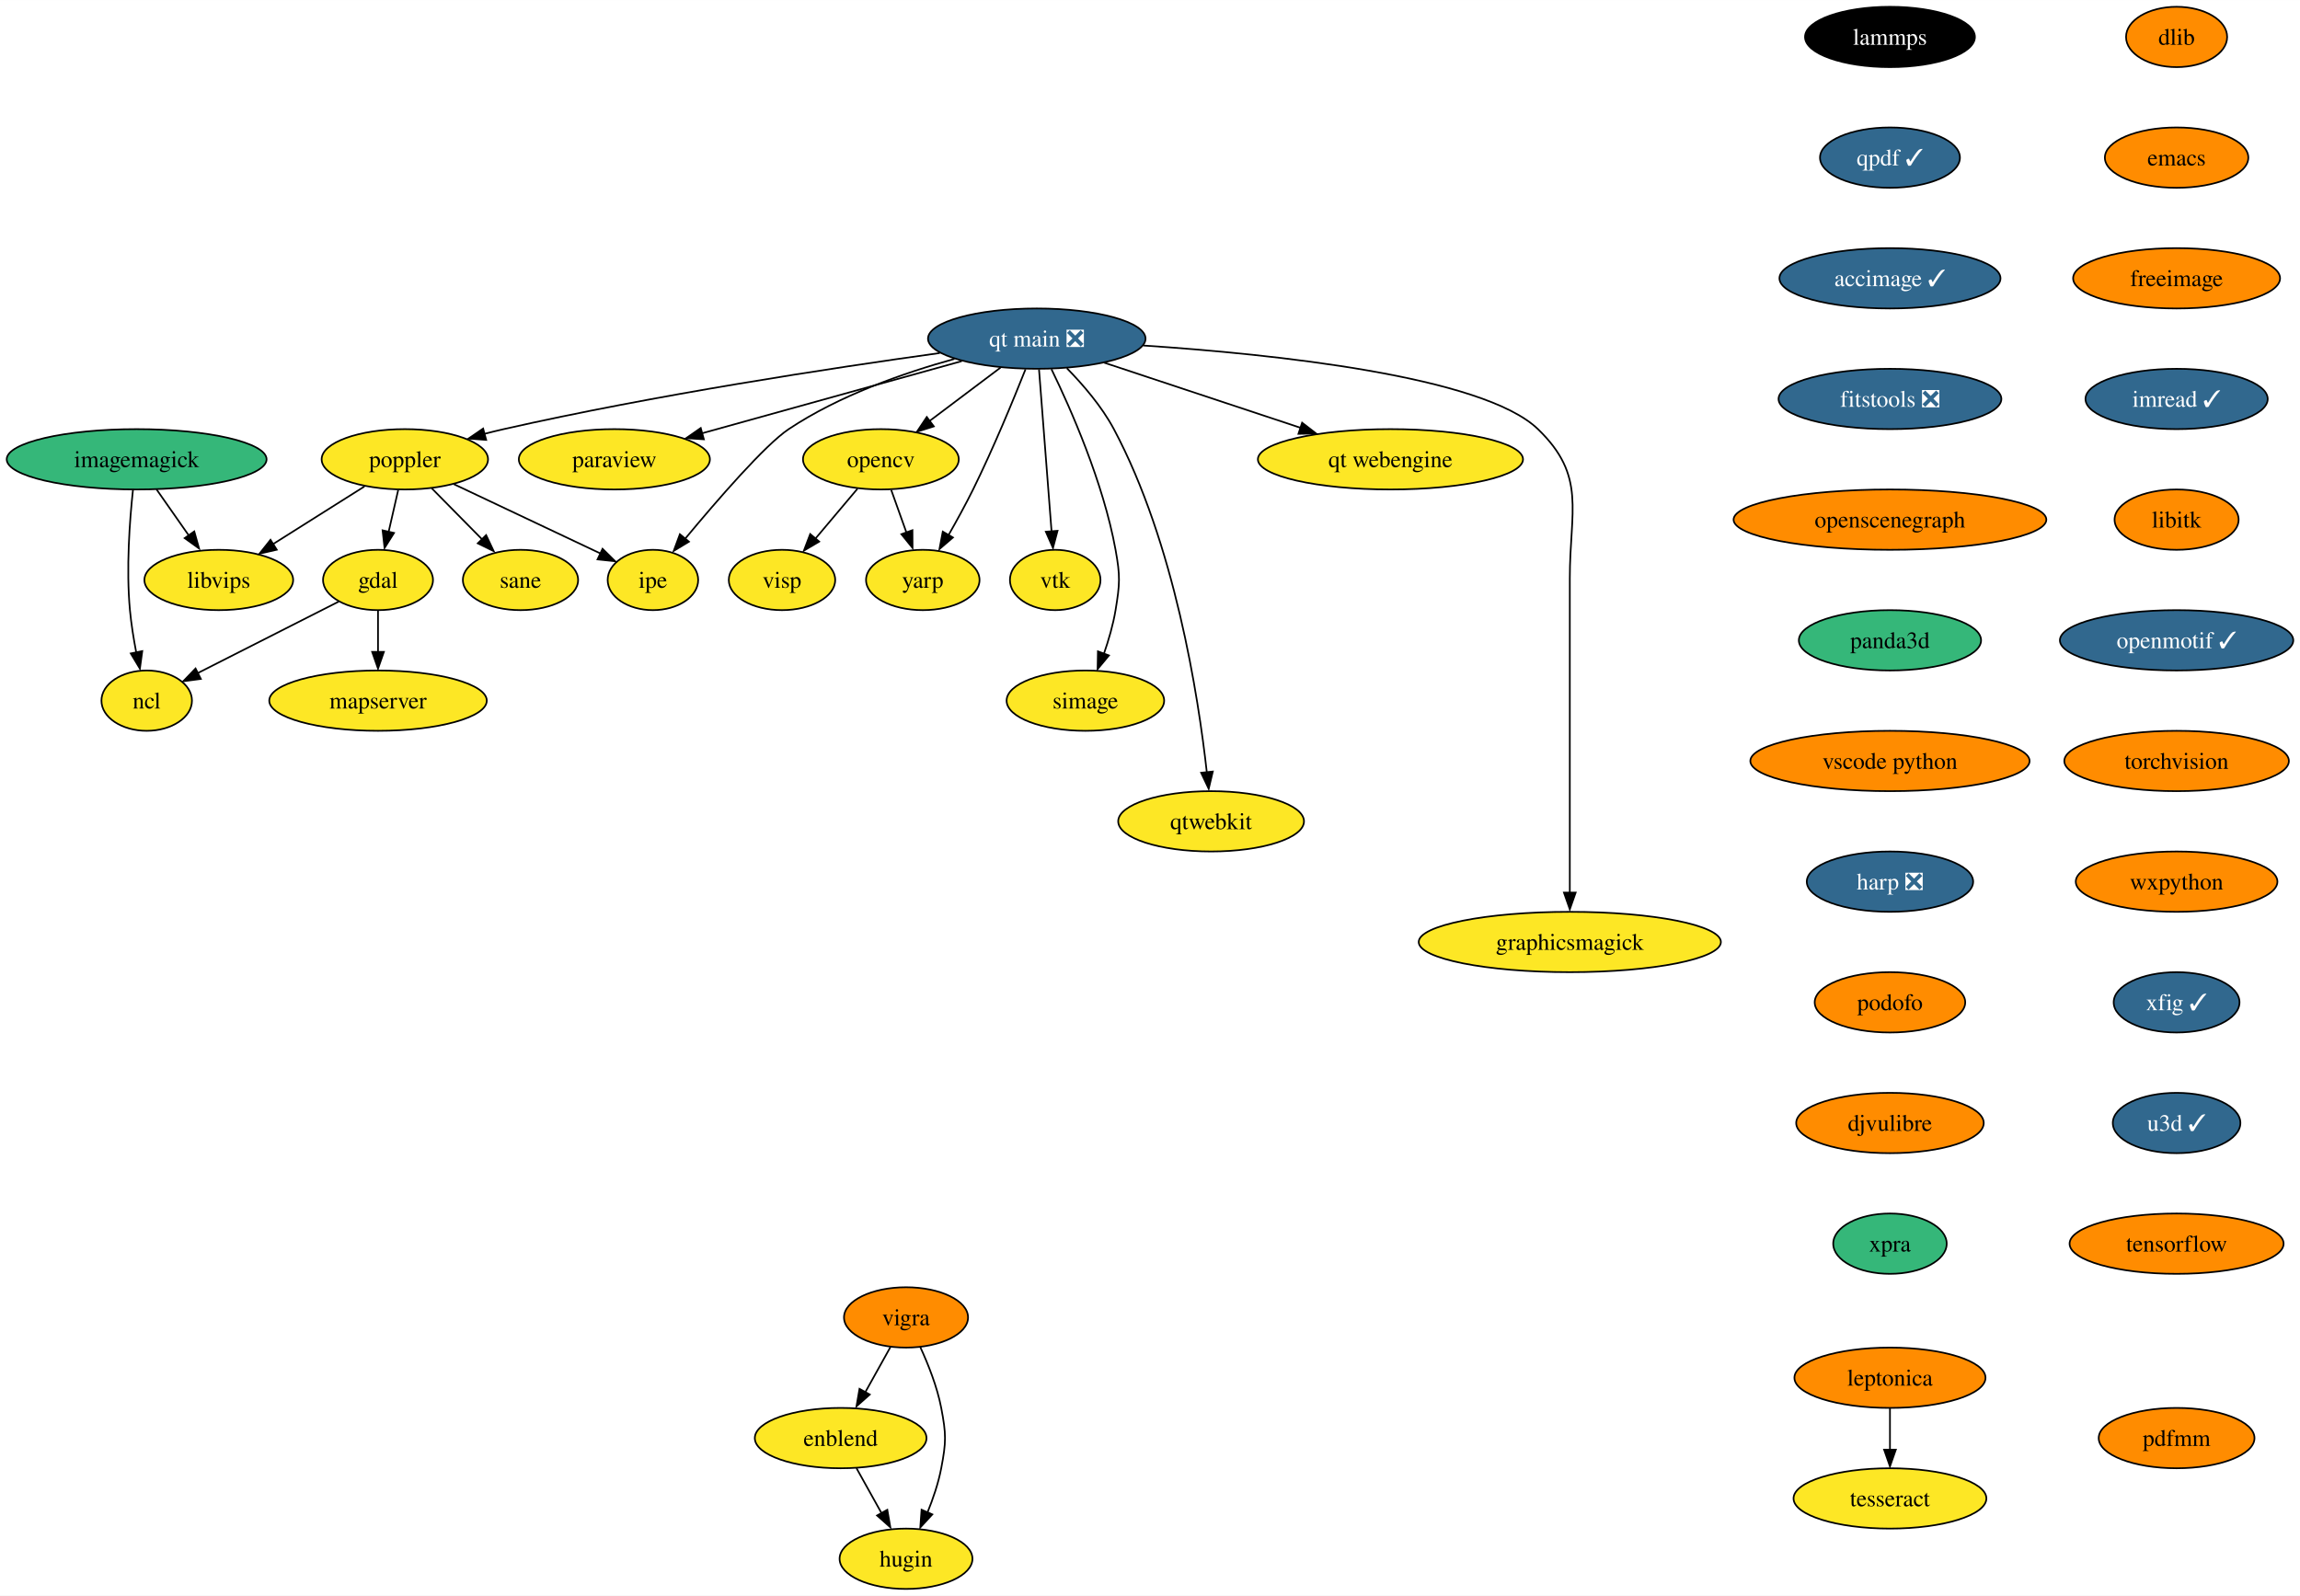
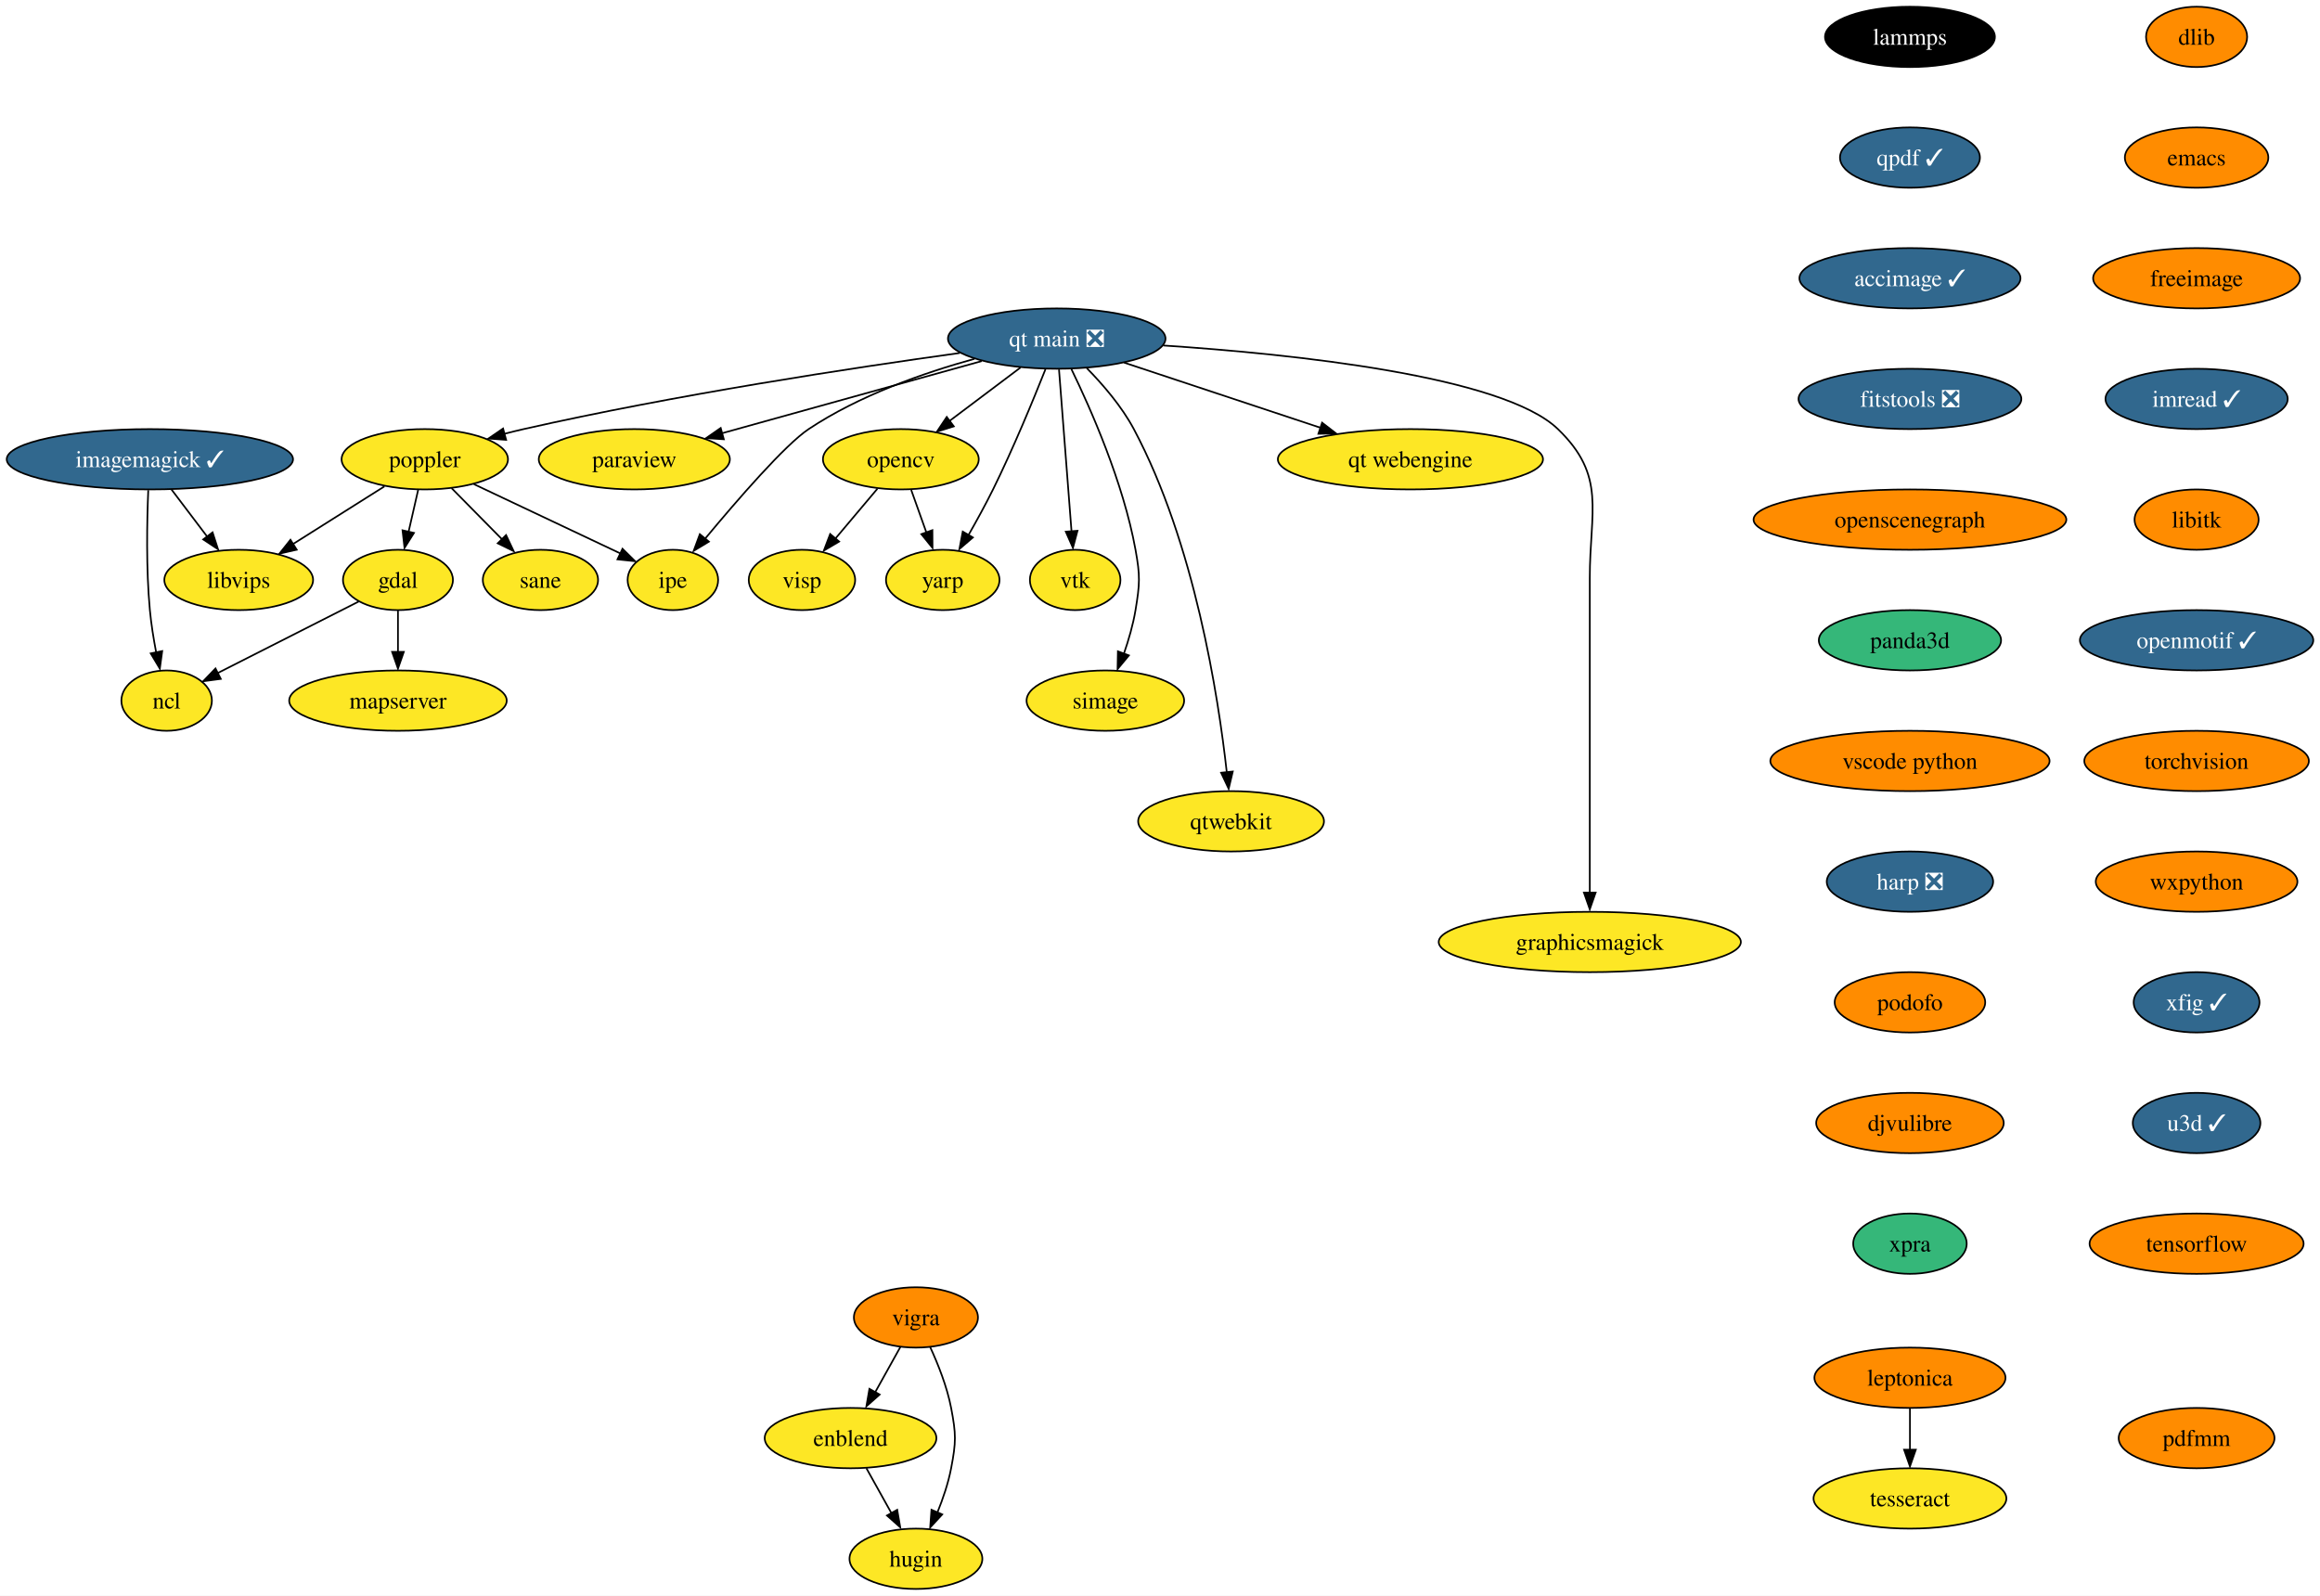
- <svg xmlns="http://www.w3.org/2000/svg" xmlns:xlink="http://www.w3.org/1999/xlink" width="1372pt" height="952pt" viewBox="0.00 0.00 1372.14 952.00">
+ <svg xmlns="http://www.w3.org/2000/svg" xmlns:xlink="http://www.w3.org/1999/xlink" width="1384pt" height="952pt" viewBox="0.00 0.00 1384.03 952.00">
  <g id="graph0" class="graph" transform="scale(1 1) rotate(0) translate(4 948)">
-     <polygon fill="white" stroke="none" points="-4,4 -4,-948 1368.14,-948 1368.14,4 -4,4" />
+     <polygon fill="white" stroke="none" points="-4,4 -4,-948 1380.03,-948 1380.03,4 -4,4" />
    <g id="node1" class="node">
      <g id="a_node1">
        <a xlink:href="https://github.com/conda-forge/dlib-feedstock" xlink:title="dlib">
-           <ellipse fill="#ff8c00" stroke="black" cx="1294.52" cy="-926" rx="30.16" ry="18" />
-           <text text-anchor="middle" x="1294.52" y="-921.33" font-family="Times,serif" font-size="14.00">dlib</text>
+           <ellipse fill="#ff8c00" stroke="black" cx="1306.41" cy="-926" rx="30.16" ry="18" />
+           <text text-anchor="middle" x="1306.41" y="-921.33" font-family="Times,serif" font-size="14.00">dlib</text>
        </a>
      </g>
    </g>
    <g id="node2" class="node">
      <g id="a_node2">
        <a xlink:href="https://github.com/conda-forge/emacs-feedstock" xlink:title="emacs">
-           <ellipse fill="#ff8c00" stroke="black" cx="1294.52" cy="-854" rx="42.79" ry="18" />
-           <text text-anchor="middle" x="1294.52" y="-849.33" font-family="Times,serif" font-size="14.00">emacs</text>
+           <ellipse fill="#ff8c00" stroke="black" cx="1306.41" cy="-854" rx="42.79" ry="18" />
+           <text text-anchor="middle" x="1306.41" y="-849.33" font-family="Times,serif" font-size="14.00">emacs</text>
        </a>
      </g>
    </g>
    <g id="node3" class="node">
      <g id="a_node3">
        <a xlink:href="https://github.com/conda-forge/freeimage-feedstock" xlink:title="freeimage">
-           <ellipse fill="#ff8c00" stroke="black" cx="1294.52" cy="-782" rx="61.73" ry="18" />
-           <text text-anchor="middle" x="1294.52" y="-777.33" font-family="Times,serif" font-size="14.00">freeimage</text>
+           <ellipse fill="#ff8c00" stroke="black" cx="1306.41" cy="-782" rx="61.73" ry="18" />
+           <text text-anchor="middle" x="1306.41" y="-777.33" font-family="Times,serif" font-size="14.00">freeimage</text>
        </a>
      </g>
    </g>
    <g id="node4" class="node">
      <g id="a_node4">
        <a xlink:href="https://github.com/conda-forge/imread-feedstock/pull/31" xlink:title="imread ✓">
-           <ellipse fill="#31688e" stroke="black" cx="1294.52" cy="-710" rx="54.36" ry="18" />
-           <text text-anchor="middle" x="1294.52" y="-705.33" font-family="Times,serif" font-size="14.00" fill="white">imread ✓</text>
+           <ellipse fill="#31688e" stroke="black" cx="1306.41" cy="-710" rx="54.36" ry="18" />
+           <text text-anchor="middle" x="1306.41" y="-705.33" font-family="Times,serif" font-size="14.00" fill="white">imread ✓</text>
        </a>
      </g>
    </g>
    <g id="node10" class="node">
      <g id="a_node10">
        <a xlink:href="https://github.com/conda-forge/libitk-feedstock" xlink:title="libitk">
-           <ellipse fill="#ff8c00" stroke="black" cx="1294.52" cy="-638" rx="37" ry="18" />
-           <text text-anchor="middle" x="1294.52" y="-633.33" font-family="Times,serif" font-size="14.00">libitk</text>
+           <ellipse fill="#ff8c00" stroke="black" cx="1306.41" cy="-638" rx="37" ry="18" />
+           <text text-anchor="middle" x="1306.41" y="-633.33" font-family="Times,serif" font-size="14.00">libitk</text>
        </a>
      </g>
    </g>
    <g id="node5" class="node">
      <g id="a_node5">
        <a xlink:href="https://github.com/conda-forge/gdal-feedstock" xlink:title="gdal">
-           <ellipse fill="#fde725" stroke="black" cx="221.52" cy="-602" rx="32.79" ry="18" />
-           <text text-anchor="middle" x="221.52" y="-597.33" font-family="Times,serif" font-size="14.00">gdal</text>
+           <ellipse fill="#fde725" stroke="black" cx="233.41" cy="-602" rx="32.79" ry="18" />
+           <text text-anchor="middle" x="233.41" y="-597.33" font-family="Times,serif" font-size="14.00">gdal</text>
        </a>
      </g>
    </g>
    <g id="node6" class="node">
      <g id="a_node6">
        <a xlink:href="https://github.com/conda-forge/ncl-feedstock" xlink:title="ncl">
-           <ellipse fill="#fde725" stroke="black" cx="83.52" cy="-530" rx="27" ry="18" />
-           <text text-anchor="middle" x="83.52" y="-525.33" font-family="Times,serif" font-size="14.00">ncl</text>
+           <ellipse fill="#fde725" stroke="black" cx="95.41" cy="-530" rx="27" ry="18" />
+           <text text-anchor="middle" x="95.41" y="-525.33" font-family="Times,serif" font-size="14.00">ncl</text>
        </a>
      </g>
    </g>
    <g id="edge4" class="edge">
-       <path fill="none" stroke="black" d="M198.11,-589.13C174.89,-577.35 139.21,-559.25 113.83,-546.38" />
-       <polygon fill="black" stroke="black" points="115.83,-542.96 105.33,-541.56 112.66,-549.2 115.83,-542.96" />
+       <path fill="none" stroke="black" d="M210,-589.13C186.78,-577.35 151.1,-559.25 125.72,-546.38" />
+       <polygon fill="black" stroke="black" points="127.72,-542.96 117.22,-541.56 124.55,-549.2 127.72,-542.96" />
    </g>
    <g id="node7" class="node">
      <g id="a_node7">
        <a xlink:href="https://github.com/conda-forge/mapserver-feedstock" xlink:title="mapserver">
-           <ellipse fill="#fde725" stroke="black" cx="221.52" cy="-530" rx="64.89" ry="18" />
-           <text text-anchor="middle" x="221.52" y="-525.33" font-family="Times,serif" font-size="14.00">mapserver</text>
+           <ellipse fill="#fde725" stroke="black" cx="233.41" cy="-530" rx="64.89" ry="18" />
+           <text text-anchor="middle" x="233.41" y="-525.33" font-family="Times,serif" font-size="14.00">mapserver</text>
        </a>
      </g>
    </g>
    <g id="edge5" class="edge">
-       <path fill="none" stroke="black" d="M221.52,-583.7C221.52,-576.24 221.52,-567.32 221.52,-558.97" />
-       <polygon fill="black" stroke="black" points="225.02,-559.1 221.52,-549.1 218.02,-559.1 225.02,-559.1" />
+       <path fill="none" stroke="black" d="M233.41,-583.7C233.41,-576.24 233.41,-567.32 233.41,-558.97" />
+       <polygon fill="black" stroke="black" points="236.91,-559.1 233.41,-549.1 229.91,-559.1 236.91,-559.1" />
    </g>
    <g id="node8" class="node">
      <g id="a_node8">
-         <a xlink:href="https://github.com/conda-forge/imagemagick-feedstock" xlink:title="imagemagick">
-           <ellipse fill="#35b779" stroke="black" cx="77.52" cy="-674" rx="77.52" ry="18" />
-           <text text-anchor="middle" x="77.52" y="-669.33" font-family="Times,serif" font-size="14.00">imagemagick</text>
+         <a xlink:href="https://github.com/conda-forge/imagemagick-feedstock/pull/298" xlink:title="imagemagick ✓">
+           <ellipse fill="#31688e" stroke="black" cx="85.41" cy="-674" rx="85.41" ry="18" />
+           <text text-anchor="middle" x="85.41" y="-669.33" font-family="Times,serif" font-size="14.00" fill="white">imagemagick ✓</text>
        </a>
      </g>
    </g>
    <g id="edge6" class="edge">
-       <path fill="none" stroke="black" d="M75.31,-655.57C73.38,-637.6 71.2,-608.79 73.52,-584 74.29,-575.76 75.72,-566.9 77.26,-558.82" />
-       <polygon fill="black" stroke="black" points="80.88,-559.57 79.46,-549.07 74.02,-558.17 80.88,-559.57" />
+       <path fill="none" stroke="black" d="M84.45,-655.56C83.69,-637.58 83.09,-608.77 85.41,-584 86.18,-575.76 87.61,-566.9 89.15,-558.82" />
+       <polygon fill="black" stroke="black" points="92.77,-559.57 91.35,-549.07 85.91,-558.17 92.77,-559.57" />
    </g>
    <g id="node9" class="node">
      <g id="a_node9">
        <a xlink:href="https://github.com/conda-forge/libvips-feedstock" xlink:title="libvips">
-           <ellipse fill="#fde725" stroke="black" cx="126.52" cy="-602" rx="44.37" ry="18" />
-           <text text-anchor="middle" x="126.52" y="-597.33" font-family="Times,serif" font-size="14.00">libvips</text>
+           <ellipse fill="#fde725" stroke="black" cx="138.41" cy="-602" rx="44.37" ry="18" />
+           <text text-anchor="middle" x="138.41" y="-597.33" font-family="Times,serif" font-size="14.00">libvips</text>
        </a>
      </g>
    </g>
    <g id="edge7" class="edge">
-       <path fill="none" stroke="black" d="M89.38,-656.05C95.15,-647.8 102.22,-637.7 108.64,-628.54" />
-       <polygon fill="black" stroke="black" points="111.9,-630.99 114.76,-620.79 106.16,-626.97 111.9,-630.99" />
+       <path fill="none" stroke="black" d="M98.24,-656.05C104.64,-647.59 112.52,-637.19 119.6,-627.84" />
+       <polygon fill="black" stroke="black" points="122.81,-630.39 126.06,-620.31 117.23,-626.17 122.81,-630.39" />
    </g>
    <g id="node11" class="node">
      <g id="a_node11">
        <a xlink:href="https://github.com/conda-forge/openmotif-feedstock/pull/15" xlink:title="openmotif ✓">
-           <ellipse fill="#31688e" stroke="black" cx="1294.52" cy="-566" rx="69.62" ry="18" />
-           <text text-anchor="middle" x="1294.52" y="-561.33" font-family="Times,serif" font-size="14.00" fill="white">openmotif ✓</text>
+           <ellipse fill="#31688e" stroke="black" cx="1306.41" cy="-566" rx="69.62" ry="18" />
+           <text text-anchor="middle" x="1306.41" y="-561.33" font-family="Times,serif" font-size="14.00" fill="white">openmotif ✓</text>
        </a>
      </g>
    </g>
    <g id="node15" class="node">
      <g id="a_node15">
        <a xlink:href="https://github.com/conda-forge/torchvision-feedstock" xlink:title="torchvision">
-           <ellipse fill="#ff8c00" stroke="black" cx="1294.52" cy="-494" rx="66.99" ry="18" />
-           <text text-anchor="middle" x="1294.52" y="-489.32" font-family="Times,serif" font-size="14.00">torchvision</text>
+           <ellipse fill="#ff8c00" stroke="black" cx="1306.41" cy="-494" rx="66.99" ry="18" />
+           <text text-anchor="middle" x="1306.41" y="-489.32" font-family="Times,serif" font-size="14.00">torchvision</text>
        </a>
      </g>
    </g>
    <g id="node12" class="node">
      <g id="a_node12">
        <a xlink:href="https://github.com/conda-forge/opencv-feedstock" xlink:title="opencv">
-           <ellipse fill="#fde725" stroke="black" cx="521.52" cy="-674" rx="46.47" ry="18" />
-           <text text-anchor="middle" x="521.52" y="-669.33" font-family="Times,serif" font-size="14.00">opencv</text>
+           <ellipse fill="#fde725" stroke="black" cx="533.41" cy="-674" rx="46.47" ry="18" />
+           <text text-anchor="middle" x="533.41" y="-669.33" font-family="Times,serif" font-size="14.00">opencv</text>
        </a>
      </g>
    </g>
    <g id="node13" class="node">
      <g id="a_node13">
        <a xlink:href="https://github.com/conda-forge/yarp-feedstock" xlink:title="yarp">
-           <ellipse fill="#fde725" stroke="black" cx="546.52" cy="-602" rx="33.85" ry="18" />
-           <text text-anchor="middle" x="546.52" y="-597.33" font-family="Times,serif" font-size="14.00">yarp</text>
+           <ellipse fill="#fde725" stroke="black" cx="558.41" cy="-602" rx="33.85" ry="18" />
+           <text text-anchor="middle" x="558.41" y="-597.33" font-family="Times,serif" font-size="14.00">yarp</text>
        </a>
      </g>
    </g>
    <g id="edge10" class="edge">
-       <path fill="none" stroke="black" d="M527.69,-655.7C530.42,-648.07 533.69,-638.92 536.73,-630.4" />
-       <polygon fill="black" stroke="black" points="540.34,-631.7 540.41,-621.1 533.75,-629.34 540.34,-631.7" />
+       <path fill="none" stroke="black" d="M539.59,-655.7C542.31,-648.07 545.58,-638.92 548.62,-630.4" />
+       <polygon fill="black" stroke="black" points="552.23,-631.7 552.3,-621.1 545.64,-629.34 552.23,-631.7" />
    </g>
    <g id="node14" class="node">
      <g id="a_node14">
        <a xlink:href="https://github.com/conda-forge/visp-feedstock" xlink:title="visp">
-           <ellipse fill="#fde725" stroke="black" cx="462.52" cy="-602" rx="31.74" ry="18" />
-           <text text-anchor="middle" x="462.52" y="-597.33" font-family="Times,serif" font-size="14.00">visp</text>
+           <ellipse fill="#fde725" stroke="black" cx="474.41" cy="-602" rx="31.74" ry="18" />
+           <text text-anchor="middle" x="474.41" y="-597.33" font-family="Times,serif" font-size="14.00">visp</text>
        </a>
      </g>
    </g>
    <g id="edge11" class="edge">
-       <path fill="none" stroke="black" d="M507.53,-656.41C500.05,-647.53 490.7,-636.44 482.46,-626.67" />
-       <polygon fill="black" stroke="black" points="484.71,-624.9 475.59,-619.51 479.36,-629.41 484.71,-624.9" />
+       <path fill="none" stroke="black" d="M519.42,-656.41C511.94,-647.53 502.59,-636.44 494.36,-626.67" />
+       <polygon fill="black" stroke="black" points="496.6,-624.9 487.48,-619.51 491.25,-629.41 496.6,-624.9" />
    </g>
    <g id="node20" class="node">
      <g id="a_node20">
        <a xlink:href="https://github.com/conda-forge/wxpython-feedstock" xlink:title="wxpython">
-           <ellipse fill="#ff8c00" stroke="black" cx="1294.52" cy="-422" rx="60.15" ry="18" />
-           <text text-anchor="middle" x="1294.52" y="-417.32" font-family="Times,serif" font-size="14.00">wxpython</text>
+           <ellipse fill="#ff8c00" stroke="black" cx="1306.41" cy="-422" rx="60.15" ry="18" />
+           <text text-anchor="middle" x="1306.41" y="-417.32" font-family="Times,serif" font-size="14.00">wxpython</text>
        </a>
      </g>
    </g>
    <g id="node16" class="node">
      <g id="a_node16">
        <a xlink:href="https://github.com/conda-forge/paraview-feedstock" xlink:title="paraview">
-           <ellipse fill="#fde725" stroke="black" cx="362.52" cy="-674" rx="57" ry="18" />
-           <text text-anchor="middle" x="362.52" y="-669.33" font-family="Times,serif" font-size="14.00">paraview</text>
+           <ellipse fill="#fde725" stroke="black" cx="374.41" cy="-674" rx="57" ry="18" />
+           <text text-anchor="middle" x="374.41" y="-669.33" font-family="Times,serif" font-size="14.00">paraview</text>
        </a>
      </g>
    </g>
    <g id="node17" class="node">
      <g id="a_node17">
        <a xlink:href="https://github.com/conda-forge/poppler-feedstock" xlink:title="poppler">
-           <ellipse fill="#fde725" stroke="black" cx="237.52" cy="-674" rx="49.63" ry="18" />
-           <text text-anchor="middle" x="237.52" y="-669.33" font-family="Times,serif" font-size="14.00">poppler</text>
+           <ellipse fill="#fde725" stroke="black" cx="249.41" cy="-674" rx="49.63" ry="18" />
+           <text text-anchor="middle" x="249.41" y="-669.33" font-family="Times,serif" font-size="14.00">poppler</text>
        </a>
      </g>
    </g>
    <g id="edge13" class="edge">
-       <path fill="none" stroke="black" d="M233.56,-655.7C231.84,-648.15 229.77,-639.12 227.84,-630.68" />
-       <polygon fill="black" stroke="black" points="231.07,-630.07 225.42,-621.1 224.24,-631.63 231.07,-630.07" />
+       <path fill="none" stroke="black" d="M245.45,-655.7C243.73,-648.15 241.66,-639.12 239.73,-630.68" />
+       <polygon fill="black" stroke="black" points="242.96,-630.07 237.32,-621.1 236.13,-631.63 242.96,-630.07" />
    </g>
    <g id="edge14" class="edge">
-       <path fill="none" stroke="black" d="M213.43,-657.81C197.51,-647.77 176.44,-634.48 159.03,-623.5" />
-       <polygon fill="black" stroke="black" points="161.12,-620.05 150.79,-617.68 157.38,-625.97 161.12,-620.05" />
+       <path fill="none" stroke="black" d="M225.32,-657.81C209.4,-647.77 188.33,-634.48 170.92,-623.5" />
+       <polygon fill="black" stroke="black" points="173.01,-620.05 162.68,-617.68 169.28,-625.97 173.01,-620.05" />
    </g>
    <g id="node18" class="node">
      <g id="a_node18">
        <a xlink:href="https://github.com/conda-forge/ipe-feedstock" xlink:title="ipe">
-           <ellipse fill="#fde725" stroke="black" cx="385.52" cy="-602" rx="27" ry="18" />
-           <text text-anchor="middle" x="385.52" y="-597.33" font-family="Times,serif" font-size="14.00">ipe</text>
+           <ellipse fill="#fde725" stroke="black" cx="397.41" cy="-602" rx="27" ry="18" />
+           <text text-anchor="middle" x="397.41" y="-597.33" font-family="Times,serif" font-size="14.00">ipe</text>
        </a>
      </g>
    </g>
    <g id="edge15" class="edge">
-       <path fill="none" stroke="black" d="M266.76,-659.17C292.04,-647.21 328.49,-629.97 354.33,-617.75" />
-       <polygon fill="black" stroke="black" points="355.47,-620.61 363.01,-613.17 352.47,-614.28 355.47,-620.61" />
+       <path fill="none" stroke="black" d="M278.65,-659.17C303.93,-647.21 340.39,-629.97 366.22,-617.75" />
+       <polygon fill="black" stroke="black" points="367.36,-620.61 374.9,-613.17 364.36,-614.28 367.36,-620.61" />
    </g>
    <g id="node19" class="node">
      <g id="a_node19">
        <a xlink:href="https://github.com/conda-forge/sane-feedstock" xlink:title="sane">
-           <ellipse fill="#fde725" stroke="black" cx="306.52" cy="-602" rx="34.37" ry="18" />
-           <text text-anchor="middle" x="306.52" y="-597.33" font-family="Times,serif" font-size="14.00">sane</text>
+           <ellipse fill="#fde725" stroke="black" cx="318.41" cy="-602" rx="34.37" ry="18" />
+           <text text-anchor="middle" x="318.41" y="-597.33" font-family="Times,serif" font-size="14.00">sane</text>
        </a>
      </g>
    </g>
    <g id="edge16" class="edge">
-       <path fill="none" stroke="black" d="M253.52,-656.76C262.57,-647.59 274.02,-635.96 283.97,-625.88" />
-       <polygon fill="black" stroke="black" points="286.02,-628.77 290.54,-619.19 281.03,-623.85 286.02,-628.77" />
+       <path fill="none" stroke="black" d="M265.41,-656.76C274.46,-647.59 285.91,-635.96 295.86,-625.88" />
+       <polygon fill="black" stroke="black" points="297.91,-628.77 302.43,-619.19 292.92,-623.85 297.91,-628.77" />
    </g>
    <g id="node24" class="node">
      <g id="a_node24">
        <a xlink:href="https://github.com/conda-forge/xfig-feedstock/pull/8" xlink:title="xfig ✓">
-           <ellipse fill="#31688e" stroke="black" cx="1294.52" cy="-350" rx="37.53" ry="18" />
-           <text text-anchor="middle" x="1294.52" y="-345.32" font-family="Times,serif" font-size="14.00" fill="white">xfig ✓</text>
+           <ellipse fill="#31688e" stroke="black" cx="1306.41" cy="-350" rx="37.53" ry="18" />
+           <text text-anchor="middle" x="1306.41" y="-345.32" font-family="Times,serif" font-size="14.00" fill="white">xfig ✓</text>
        </a>
      </g>
    </g>
    <g id="node21" class="node">
      <g id="a_node21">
        <a xlink:href="https://github.com/conda-forge/vigra-feedstock" xlink:title="vigra">
-           <ellipse fill="#ff8c00" stroke="black" cx="536.52" cy="-162" rx="37" ry="18" />
-           <text text-anchor="middle" x="536.52" y="-157.32" font-family="Times,serif" font-size="14.00">vigra</text>
+           <ellipse fill="#ff8c00" stroke="black" cx="542.41" cy="-162" rx="37" ry="18" />
+           <text text-anchor="middle" x="542.41" y="-157.32" font-family="Times,serif" font-size="14.00">vigra</text>
        </a>
      </g>
    </g>
    <g id="node22" class="node">
      <g id="a_node22">
        <a xlink:href="https://github.com/conda-forge/enblend-feedstock" xlink:title="enblend">
-           <ellipse fill="#fde725" stroke="black" cx="497.52" cy="-90" rx="51.21" ry="18" />
-           <text text-anchor="middle" x="497.52" y="-85.33" font-family="Times,serif" font-size="14.00">enblend</text>
+           <ellipse fill="#fde725" stroke="black" cx="503.41" cy="-90" rx="51.21" ry="18" />
+           <text text-anchor="middle" x="503.41" y="-85.33" font-family="Times,serif" font-size="14.00">enblend</text>
        </a>
      </g>
    </g>
    <g id="edge18" class="edge">
-       <path fill="none" stroke="black" d="M527.27,-144.41C522.77,-136.34 517.26,-126.43 512.2,-117.35" />
-       <polygon fill="black" stroke="black" points="514.89,-115.99 506.96,-108.96 508.77,-119.4 514.89,-115.99" />
+       <path fill="none" stroke="black" d="M533.16,-144.41C528.66,-136.34 523.15,-126.43 518.09,-117.35" />
+       <polygon fill="black" stroke="black" points="520.78,-115.99 512.85,-108.96 514.66,-119.4 520.78,-115.99" />
    </g>
    <g id="node23" class="node">
      <g id="a_node23">
        <a xlink:href="https://github.com/conda-forge/hugin-feedstock" xlink:title="hugin">
-           <ellipse fill="#fde725" stroke="black" cx="536.52" cy="-18" rx="39.63" ry="18" />
-           <text text-anchor="middle" x="536.52" y="-13.32" font-family="Times,serif" font-size="14.00">hugin</text>
+           <ellipse fill="#fde725" stroke="black" cx="542.41" cy="-18" rx="39.63" ry="18" />
+           <text text-anchor="middle" x="542.41" y="-13.32" font-family="Times,serif" font-size="14.00">hugin</text>
        </a>
      </g>
    </g>
    <g id="edge19" class="edge">
-       <path fill="none" stroke="black" d="M545.02,-144.31C549.72,-134.11 555.1,-120.64 557.52,-108 560.52,-92.28 560.52,-87.72 557.52,-72 555.82,-63.11 552.66,-53.82 549.29,-45.53" />
-       <polygon fill="black" stroke="black" points="552.21,-44.47 545.02,-36.69 545.79,-47.26 552.21,-44.47" />
+       <path fill="none" stroke="black" d="M550.91,-144.31C555.62,-134.11 560.99,-120.64 563.41,-108 566.41,-92.28 566.41,-87.72 563.41,-72 561.71,-63.11 558.55,-53.82 555.18,-45.53" />
+       <polygon fill="black" stroke="black" points="558.1,-44.47 550.91,-36.69 551.68,-47.26 558.1,-44.47" />
    </g>
    <g id="edge20" class="edge">
-       <path fill="none" stroke="black" d="M506.96,-72.05C511.46,-63.97 516.95,-54.12 521.97,-45.11" />
-       <polygon fill="black" stroke="black" points="525.35,-47.23 527.16,-36.79 519.24,-43.82 525.35,-47.23" />
+       <path fill="none" stroke="black" d="M512.85,-72.05C517.35,-63.97 522.84,-54.12 527.86,-45.11" />
+       <polygon fill="black" stroke="black" points="531.24,-47.23 533.05,-36.79 525.13,-43.82 531.24,-47.23" />
    </g>
    <g id="node25" class="node">
      <g id="a_node25">
        <a xlink:href="https://github.com/conda-forge/u3d-feedstock/pull/25" xlink:title="u3d ✓">
-           <ellipse fill="#31688e" stroke="black" cx="1294.52" cy="-278" rx="38.06" ry="18" />
-           <text text-anchor="middle" x="1294.52" y="-273.32" font-family="Times,serif" font-size="14.00" fill="white">u3d ✓</text>
+           <ellipse fill="#31688e" stroke="black" cx="1306.41" cy="-278" rx="38.06" ry="18" />
+           <text text-anchor="middle" x="1306.41" y="-273.32" font-family="Times,serif" font-size="14.00" fill="white">u3d ✓</text>
        </a>
      </g>
    </g>
    <g id="node26" class="node">
      <g id="a_node26">
        <a xlink:href="https://github.com/conda-forge/tensorflow-feedstock" xlink:title="tensorflow">
-           <ellipse fill="#ff8c00" stroke="black" cx="1294.52" cy="-206" rx="63.84" ry="18" />
-           <text text-anchor="middle" x="1294.52" y="-201.32" font-family="Times,serif" font-size="14.00">tensorflow</text>
+           <ellipse fill="#ff8c00" stroke="black" cx="1306.41" cy="-206" rx="63.84" ry="18" />
+           <text text-anchor="middle" x="1306.41" y="-201.32" font-family="Times,serif" font-size="14.00">tensorflow</text>
        </a>
      </g>
    </g>
    <g id="node27" class="node">
      <g id="a_node27">
        <a xlink:href="https://github.com/conda-forge/vtk-feedstock" xlink:title="vtk">
-           <ellipse fill="#fde725" stroke="black" cx="625.52" cy="-602" rx="27.01" ry="18" />
-           <text text-anchor="middle" x="625.52" y="-597.33" font-family="Times,serif" font-size="14.00">vtk</text>
+           <ellipse fill="#fde725" stroke="black" cx="637.41" cy="-602" rx="27.01" ry="18" />
+           <text text-anchor="middle" x="637.41" y="-597.33" font-family="Times,serif" font-size="14.00">vtk</text>
        </a>
      </g>
    </g>
    <g id="node28" class="node">
      <g id="a_node28">
        <a xlink:href="https://github.com/conda-forge/simage-feedstock" xlink:title="simage">
-           <ellipse fill="#fde725" stroke="black" cx="643.52" cy="-530" rx="47" ry="18" />
-           <text text-anchor="middle" x="643.52" y="-525.33" font-family="Times,serif" font-size="14.00">simage</text>
+           <ellipse fill="#fde725" stroke="black" cx="655.41" cy="-530" rx="47" ry="18" />
+           <text text-anchor="middle" x="655.41" y="-525.33" font-family="Times,serif" font-size="14.00">simage</text>
        </a>
      </g>
    </g>
    <g id="node29" class="node">
      <g id="a_node29">
        <a xlink:href="https://github.com/conda-forge/qtwebkit-feedstock" xlink:title="qtwebkit">
-           <ellipse fill="#fde725" stroke="black" cx="718.52" cy="-458" rx="55.42" ry="18" />
-           <text text-anchor="middle" x="718.52" y="-453.32" font-family="Times,serif" font-size="14.00">qtwebkit</text>
+           <ellipse fill="#fde725" stroke="black" cx="730.41" cy="-458" rx="55.42" ry="18" />
+           <text text-anchor="middle" x="730.41" y="-453.32" font-family="Times,serif" font-size="14.00">qtwebkit</text>
        </a>
      </g>
    </g>
    <g id="node30" class="node">
      <g id="a_node30">
        <a xlink:href="https://github.com/conda-forge/lammps-feedstock" xlink:title="lammps">
-           <ellipse fill="#000000" stroke="black" cx="1123.52" cy="-926" rx="50.68" ry="18" />
-           <text text-anchor="middle" x="1123.52" y="-921.33" font-family="Times,serif" font-size="14.00" fill="white">lammps</text>
+           <ellipse fill="#000000" stroke="black" cx="1135.41" cy="-926" rx="50.68" ry="18" />
+           <text text-anchor="middle" x="1135.41" y="-921.33" font-family="Times,serif" font-size="14.00" fill="white">lammps</text>
        </a>
      </g>
    </g>
    <g id="node31" class="node">
      <g id="a_node31">
        <a xlink:href="https://github.com/conda-forge/qpdf-feedstock/pull/35" xlink:title="qpdf ✓">
-           <ellipse fill="#31688e" stroke="black" cx="1123.52" cy="-854" rx="41.74" ry="18" />
-           <text text-anchor="middle" x="1123.52" y="-849.33" font-family="Times,serif" font-size="14.00" fill="white">qpdf ✓</text>
+           <ellipse fill="#31688e" stroke="black" cx="1135.41" cy="-854" rx="41.74" ry="18" />
+           <text text-anchor="middle" x="1135.41" y="-849.33" font-family="Times,serif" font-size="14.00" fill="white">qpdf ✓</text>
        </a>
      </g>
    </g>
    <g id="node34" class="node">
      <g id="a_node34">
        <a xlink:href="https://github.com/conda-forge/accimage-feedstock/pull/14" xlink:title="accimage ✓">
-           <ellipse fill="#31688e" stroke="black" cx="1123.52" cy="-782" rx="65.94" ry="18" />
-           <text text-anchor="middle" x="1123.52" y="-777.33" font-family="Times,serif" font-size="14.00" fill="white">accimage ✓</text>
+           <ellipse fill="#31688e" stroke="black" cx="1135.41" cy="-782" rx="65.94" ry="18" />
+           <text text-anchor="middle" x="1135.41" y="-777.33" font-family="Times,serif" font-size="14.00" fill="white">accimage ✓</text>
        </a>
      </g>
    </g>
    <g id="node32" class="node">
      <g id="a_node32">
        <a xlink:href="https://github.com/conda-forge/leptonica-feedstock" xlink:title="leptonica">
-           <ellipse fill="#ff8c00" stroke="black" cx="1123.52" cy="-126" rx="57" ry="18" />
-           <text text-anchor="middle" x="1123.52" y="-121.33" font-family="Times,serif" font-size="14.00">leptonica</text>
+           <ellipse fill="#ff8c00" stroke="black" cx="1135.41" cy="-126" rx="57" ry="18" />
+           <text text-anchor="middle" x="1135.41" y="-121.33" font-family="Times,serif" font-size="14.00">leptonica</text>
        </a>
      </g>
    </g>
    <g id="node33" class="node">
      <g id="a_node33">
        <a xlink:href="https://github.com/conda-forge/tesseract-feedstock" xlink:title="tesseract">
-           <ellipse fill="#fde725" stroke="black" cx="1123.52" cy="-54" rx="57.52" ry="18" />
-           <text text-anchor="middle" x="1123.52" y="-49.33" font-family="Times,serif" font-size="14.00">tesseract</text>
+           <ellipse fill="#fde725" stroke="black" cx="1135.41" cy="-54" rx="57.52" ry="18" />
+           <text text-anchor="middle" x="1135.41" y="-49.33" font-family="Times,serif" font-size="14.00">tesseract</text>
        </a>
      </g>
    </g>
    <g id="edge25" class="edge">
-       <path fill="none" stroke="black" d="M1123.52,-107.7C1123.52,-100.24 1123.52,-91.32 1123.52,-82.97" />
-       <polygon fill="black" stroke="black" points="1127.02,-83.1 1123.52,-73.1 1120.02,-83.1 1127.02,-83.1" />
+       <path fill="none" stroke="black" d="M1135.41,-107.7C1135.41,-100.24 1135.41,-91.32 1135.41,-82.97" />
+       <polygon fill="black" stroke="black" points="1138.91,-83.1 1135.41,-73.1 1131.91,-83.1 1138.91,-83.1" />
    </g>
    <g id="node36" class="node">
      <g id="a_node36">
        <a xlink:href="https://github.com/conda-forge/fitstools-feedstock/pull/6" xlink:title="fitstools ❎">
-           <ellipse fill="#31688e" stroke="black" cx="1123.52" cy="-710" rx="66.47" ry="18" />
-           <text text-anchor="middle" x="1123.52" y="-705.33" font-family="Times,serif" font-size="14.00" fill="white">fitstools ❎</text>
+           <ellipse fill="#31688e" stroke="black" cx="1135.41" cy="-710" rx="66.47" ry="18" />
+           <text text-anchor="middle" x="1135.41" y="-705.33" font-family="Times,serif" font-size="14.00" fill="white">fitstools ❎</text>
        </a>
      </g>
    </g>
    <g id="node35" class="node">
      <g id="a_node35">
        <a xlink:href="https://github.com/conda-forge/graphicsmagick-feedstock" xlink:title="graphicsmagick">
-           <ellipse fill="#fde725" stroke="black" cx="932.52" cy="-386" rx="90.14" ry="18" />
-           <text text-anchor="middle" x="932.52" y="-381.32" font-family="Times,serif" font-size="14.00">graphicsmagick</text>
+           <ellipse fill="#fde725" stroke="black" cx="944.41" cy="-386" rx="90.14" ry="18" />
+           <text text-anchor="middle" x="944.41" y="-381.32" font-family="Times,serif" font-size="14.00">graphicsmagick</text>
        </a>
      </g>
    </g>
    <g id="node37" class="node">
      <g id="a_node37">
        <a xlink:href="https://github.com/conda-forge/openscenegraph-feedstock" xlink:title="openscenegraph">
-           <ellipse fill="#ff8c00" stroke="black" cx="1123.52" cy="-638" rx="93.3" ry="18" />
-           <text text-anchor="middle" x="1123.52" y="-633.33" font-family="Times,serif" font-size="14.00">openscenegraph</text>
+           <ellipse fill="#ff8c00" stroke="black" cx="1135.41" cy="-638" rx="93.3" ry="18" />
+           <text text-anchor="middle" x="1135.41" y="-633.33" font-family="Times,serif" font-size="14.00">openscenegraph</text>
        </a>
      </g>
    </g>
    <g id="node38" class="node">
      <g id="a_node38">
        <a xlink:href="https://github.com/conda-forge/panda3d-feedstock" xlink:title="panda3d">
-           <ellipse fill="#35b779" stroke="black" cx="1123.52" cy="-566" rx="54.36" ry="18" />
-           <text text-anchor="middle" x="1123.52" y="-561.33" font-family="Times,serif" font-size="14.00">panda3d</text>
+           <ellipse fill="#35b779" stroke="black" cx="1135.41" cy="-566" rx="54.36" ry="18" />
+           <text text-anchor="middle" x="1135.41" y="-561.33" font-family="Times,serif" font-size="14.00">panda3d</text>
        </a>
      </g>
    </g>
    <g id="node39" class="node">
      <g id="a_node39">
        <a xlink:href="https://github.com/conda-forge/vscode-python-feedstock" xlink:title="vscode python">
-           <ellipse fill="#ff8c00" stroke="black" cx="1123.52" cy="-494" rx="83.3" ry="18" />
-           <text text-anchor="middle" x="1123.52" y="-489.32" font-family="Times,serif" font-size="14.00">vscode python</text>
+           <ellipse fill="#ff8c00" stroke="black" cx="1135.41" cy="-494" rx="83.3" ry="18" />
+           <text text-anchor="middle" x="1135.41" y="-489.32" font-family="Times,serif" font-size="14.00">vscode python</text>
        </a>
      </g>
    </g>
    <g id="node40" class="node">
      <g id="a_node40">
        <a xlink:href="https://github.com/conda-forge/harp-feedstock/pull/34" xlink:title="harp ❎">
-           <ellipse fill="#31688e" stroke="black" cx="1123.52" cy="-422" rx="49.63" ry="18" />
-           <text text-anchor="middle" x="1123.52" y="-417.32" font-family="Times,serif" font-size="14.00" fill="white">harp ❎</text>
+           <ellipse fill="#31688e" stroke="black" cx="1135.41" cy="-422" rx="49.63" ry="18" />
+           <text text-anchor="middle" x="1135.41" y="-417.32" font-family="Times,serif" font-size="14.00" fill="white">harp ❎</text>
        </a>
      </g>
    </g>
    <g id="node41" class="node">
      <g id="a_node41">
        <a xlink:href="https://github.com/conda-forge/podofo-feedstock" xlink:title="podofo">
-           <ellipse fill="#ff8c00" stroke="black" cx="1123.52" cy="-350" rx="44.9" ry="18" />
-           <text text-anchor="middle" x="1123.52" y="-345.32" font-family="Times,serif" font-size="14.00">podofo</text>
+           <ellipse fill="#ff8c00" stroke="black" cx="1135.41" cy="-350" rx="44.9" ry="18" />
+           <text text-anchor="middle" x="1135.41" y="-345.32" font-family="Times,serif" font-size="14.00">podofo</text>
        </a>
      </g>
    </g>
    <g id="node42" class="node">
      <g id="a_node42">
        <a xlink:href="https://github.com/conda-forge/djvulibre-feedstock" xlink:title="djvulibre">
-           <ellipse fill="#ff8c00" stroke="black" cx="1123.52" cy="-278" rx="55.94" ry="18" />
-           <text text-anchor="middle" x="1123.52" y="-273.32" font-family="Times,serif" font-size="14.00">djvulibre</text>
+           <ellipse fill="#ff8c00" stroke="black" cx="1135.41" cy="-278" rx="55.94" ry="18" />
+           <text text-anchor="middle" x="1135.41" y="-273.32" font-family="Times,serif" font-size="14.00">djvulibre</text>
        </a>
      </g>
    </g>
    <g id="node43" class="node">
      <g id="a_node43">
        <a xlink:href="https://github.com/conda-forge/xpra-feedstock" xlink:title="xpra">
-           <ellipse fill="#35b779" stroke="black" cx="1123.52" cy="-206" rx="33.85" ry="18" />
-           <text text-anchor="middle" x="1123.52" y="-201.32" font-family="Times,serif" font-size="14.00">xpra</text>
+           <ellipse fill="#35b779" stroke="black" cx="1135.41" cy="-206" rx="33.85" ry="18" />
+           <text text-anchor="middle" x="1135.41" y="-201.32" font-family="Times,serif" font-size="14.00">xpra</text>
        </a>
      </g>
    </g>
    <g id="node44" class="node">
      <g id="a_node44">
        <a xlink:href="https://github.com/conda-forge/qt-main-feedstock/pull/195" xlink:title="qt main ❎">
-           <ellipse fill="#31688e" stroke="black" cx="614.52" cy="-746" rx="64.89" ry="18" />
-           <text text-anchor="middle" x="614.52" y="-741.33" font-family="Times,serif" font-size="14.00" fill="white">qt main ❎</text>
+           <ellipse fill="#31688e" stroke="black" cx="626.41" cy="-746" rx="64.89" ry="18" />
+           <text text-anchor="middle" x="626.41" y="-741.33" font-family="Times,serif" font-size="14.00" fill="white">qt main ❎</text>
        </a>
      </g>
    </g>
    <g id="edge35" class="edge">
-       <path fill="none" stroke="black" d="M592.95,-728.76C580.36,-719.29 564.31,-707.21 550.61,-696.9" />
-       <polygon fill="black" stroke="black" points="553.11,-693.64 543.01,-690.43 548.9,-699.24 553.11,-693.64" />
+       <path fill="none" stroke="black" d="M604.84,-728.76C592.25,-719.29 576.2,-707.21 562.5,-696.9" />
+       <polygon fill="black" stroke="black" points="565,-693.64 554.9,-690.43 560.79,-699.24 565,-693.64" />
    </g>
    <g id="edge36" class="edge">
-       <path fill="none" stroke="black" d="M607.79,-727.68C600.59,-709.56 588.58,-680.4 576.52,-656 572.07,-647.01 566.8,-637.4 561.92,-628.87" />
-       <polygon fill="black" stroke="black" points="564.5,-627.35 556.46,-620.45 558.45,-630.86 564.5,-627.35" />
+       <path fill="none" stroke="black" d="M619.68,-727.68C612.48,-709.56 600.47,-680.4 588.41,-656 583.96,-647.01 578.69,-637.4 573.81,-628.87" />
+       <polygon fill="black" stroke="black" points="576.39,-627.35 568.35,-620.45 570.34,-630.86 576.39,-627.35" />
    </g>
    <g id="edge37" class="edge">
-       <path fill="none" stroke="black" d="M569.75,-732.57C526.32,-720.5 460.44,-702.2 414.66,-689.48" />
-       <polygon fill="black" stroke="black" points="415.92,-685.92 405.35,-686.62 414.05,-692.67 415.92,-685.92" />
+       <path fill="none" stroke="black" d="M581.64,-732.57C538.21,-720.5 472.33,-702.2 426.55,-689.48" />
+       <polygon fill="black" stroke="black" points="427.81,-685.92 417.24,-686.62 425.94,-692.67 427.81,-685.92" />
    </g>
    <g id="edge38" class="edge">
-       <path fill="none" stroke="black" d="M556.68,-737.41C492.65,-728.53 386.58,-712.41 296.52,-692 292.7,-691.14 288.78,-690.17 284.84,-689.15" />
-       <polygon fill="black" stroke="black" points="286.05,-685.58 275.48,-686.36 284.23,-692.34 286.05,-685.58" />
+       <path fill="none" stroke="black" d="M568.57,-737.41C504.54,-728.53 398.47,-712.41 308.41,-692 304.6,-691.14 300.67,-690.17 296.73,-689.15" />
+       <polygon fill="black" stroke="black" points="297.94,-685.58 287.38,-686.36 296.12,-692.34 297.94,-685.58" />
    </g>
    <g id="edge39" class="edge">
-       <path fill="none" stroke="black" d="M565.42,-733.91C535.19,-725.56 496.6,-712.06 466.52,-692 452.49,-682.65 423.96,-649.72 404.78,-626.65" />
-       <polygon fill="black" stroke="black" points="407.01,-624.85 397.94,-619.37 401.61,-629.31 407.01,-624.85" />
+       <path fill="none" stroke="black" d="M577.31,-733.91C547.08,-725.56 508.49,-712.06 478.41,-692 464.38,-682.65 435.85,-649.72 416.67,-626.65" />
+       <polygon fill="black" stroke="black" points="418.9,-624.85 409.83,-619.37 413.5,-629.31 418.9,-624.85" />
    </g>
    <g id="edge40" class="edge">
-       <path fill="none" stroke="black" d="M615.86,-727.59C617.73,-703.5 621.12,-659.75 623.34,-631.03" />
-       <polygon fill="black" stroke="black" points="626.91,-631.35 624.19,-621.11 619.93,-630.81 626.91,-631.35" />
+       <path fill="none" stroke="black" d="M627.76,-727.59C629.62,-703.5 633.01,-659.75 635.23,-631.03" />
+       <polygon fill="black" stroke="black" points="638.8,-631.35 636.08,-621.11 631.82,-630.81 638.8,-631.35" />
    </g>
    <g id="edge41" class="edge">
-       <path fill="none" stroke="black" d="M623.28,-727.77C634.75,-704.18 654.23,-660.15 661.52,-620 664.37,-604.26 664.12,-599.79 661.52,-584 660.08,-575.33 657.42,-566.18 654.57,-557.96" />
-       <polygon fill="black" stroke="black" points="657.57,-556.98 650.81,-548.82 651,-559.41 657.57,-556.98" />
+       <path fill="none" stroke="black" d="M635.17,-727.77C646.64,-704.18 666.13,-660.15 673.41,-620 676.26,-604.26 676.01,-599.79 673.41,-584 671.97,-575.33 669.31,-566.18 666.46,-557.96" />
+       <polygon fill="black" stroke="black" points="669.46,-556.98 662.7,-548.82 662.9,-559.41 669.46,-556.98" />
    </g>
    <g id="edge42" class="edge">
-       <path fill="none" stroke="black" d="M632.47,-728.36C642.04,-718.6 653.3,-705.55 660.52,-692 696.77,-623.98 710.91,-532.66 715.97,-487.19" />
-       <polygon fill="black" stroke="black" points="719.54,-487.71 717.09,-477.4 712.57,-486.99 719.54,-487.71" />
+       <path fill="none" stroke="black" d="M644.36,-728.36C653.93,-718.6 665.19,-705.55 672.41,-692 708.66,-623.98 722.8,-532.66 727.86,-487.19" />
+       <polygon fill="black" stroke="black" points="731.43,-487.71 728.98,-477.4 724.47,-486.99 731.43,-487.71" />
    </g>
    <g id="edge43" class="edge">
-       <path fill="none" stroke="black" d="M678.08,-741.89C755.7,-736.75 880.71,-723.68 913.52,-692 942.61,-663.9 932.52,-643.45 932.52,-603 932.52,-603 932.52,-603 932.52,-529 932.52,-489.57 932.52,-443.97 932.52,-415.31" />
-       <polygon fill="black" stroke="black" points="936.02,-415.49 932.52,-405.49 929.02,-415.49 936.02,-415.49" />
+       <path fill="none" stroke="black" d="M689.97,-741.89C767.59,-736.75 892.6,-723.68 925.41,-692 954.5,-663.9 944.41,-643.45 944.41,-603 944.41,-603 944.41,-603 944.41,-529 944.41,-489.57 944.41,-443.97 944.41,-415.31" />
+       <polygon fill="black" stroke="black" points="947.91,-415.49 944.41,-405.49 940.91,-415.49 947.91,-415.49" />
    </g>
    <g id="node45" class="node">
      <g id="a_node45">
        <a xlink:href="https://github.com/conda-forge/qt-webengine-feedstock" xlink:title="qt webengine">
-           <ellipse fill="#fde725" stroke="black" cx="825.52" cy="-674" rx="79.09" ry="18" />
-           <text text-anchor="middle" x="825.52" y="-669.33" font-family="Times,serif" font-size="14.00">qt webengine</text>
+           <ellipse fill="#fde725" stroke="black" cx="837.41" cy="-674" rx="79.09" ry="18" />
+           <text text-anchor="middle" x="837.41" y="-669.33" font-family="Times,serif" font-size="14.00">qt webengine</text>
        </a>
      </g>
    </g>
    <g id="edge44" class="edge">
-       <path fill="none" stroke="black" d="M654.7,-731.67C688.03,-720.61 735.71,-704.79 772.23,-692.68" />
-       <polygon fill="black" stroke="black" points="772.82,-695.84 781.21,-689.37 770.62,-689.19 772.82,-695.84" />
+       <path fill="none" stroke="black" d="M666.59,-731.67C699.93,-720.61 747.6,-704.79 784.12,-692.68" />
+       <polygon fill="black" stroke="black" points="784.71,-695.84 793.1,-689.37 782.51,-689.19 784.71,-695.84" />
    </g>
    <g id="node46" class="node">
      <g id="a_node46">
        <a xlink:href="https://github.com/conda-forge/pdfmm-feedstock" xlink:title="pdfmm">
-           <ellipse fill="#ff8c00" stroke="black" cx="1294.52" cy="-90" rx="46.47" ry="18" />
-           <text text-anchor="middle" x="1294.52" y="-85.33" font-family="Times,serif" font-size="14.00">pdfmm</text>
+           <ellipse fill="#ff8c00" stroke="black" cx="1306.41" cy="-90" rx="46.47" ry="18" />
+           <text text-anchor="middle" x="1306.41" y="-85.33" font-family="Times,serif" font-size="14.00">pdfmm</text>
        </a>
      </g>
    </g>
  </g>
</svg>
